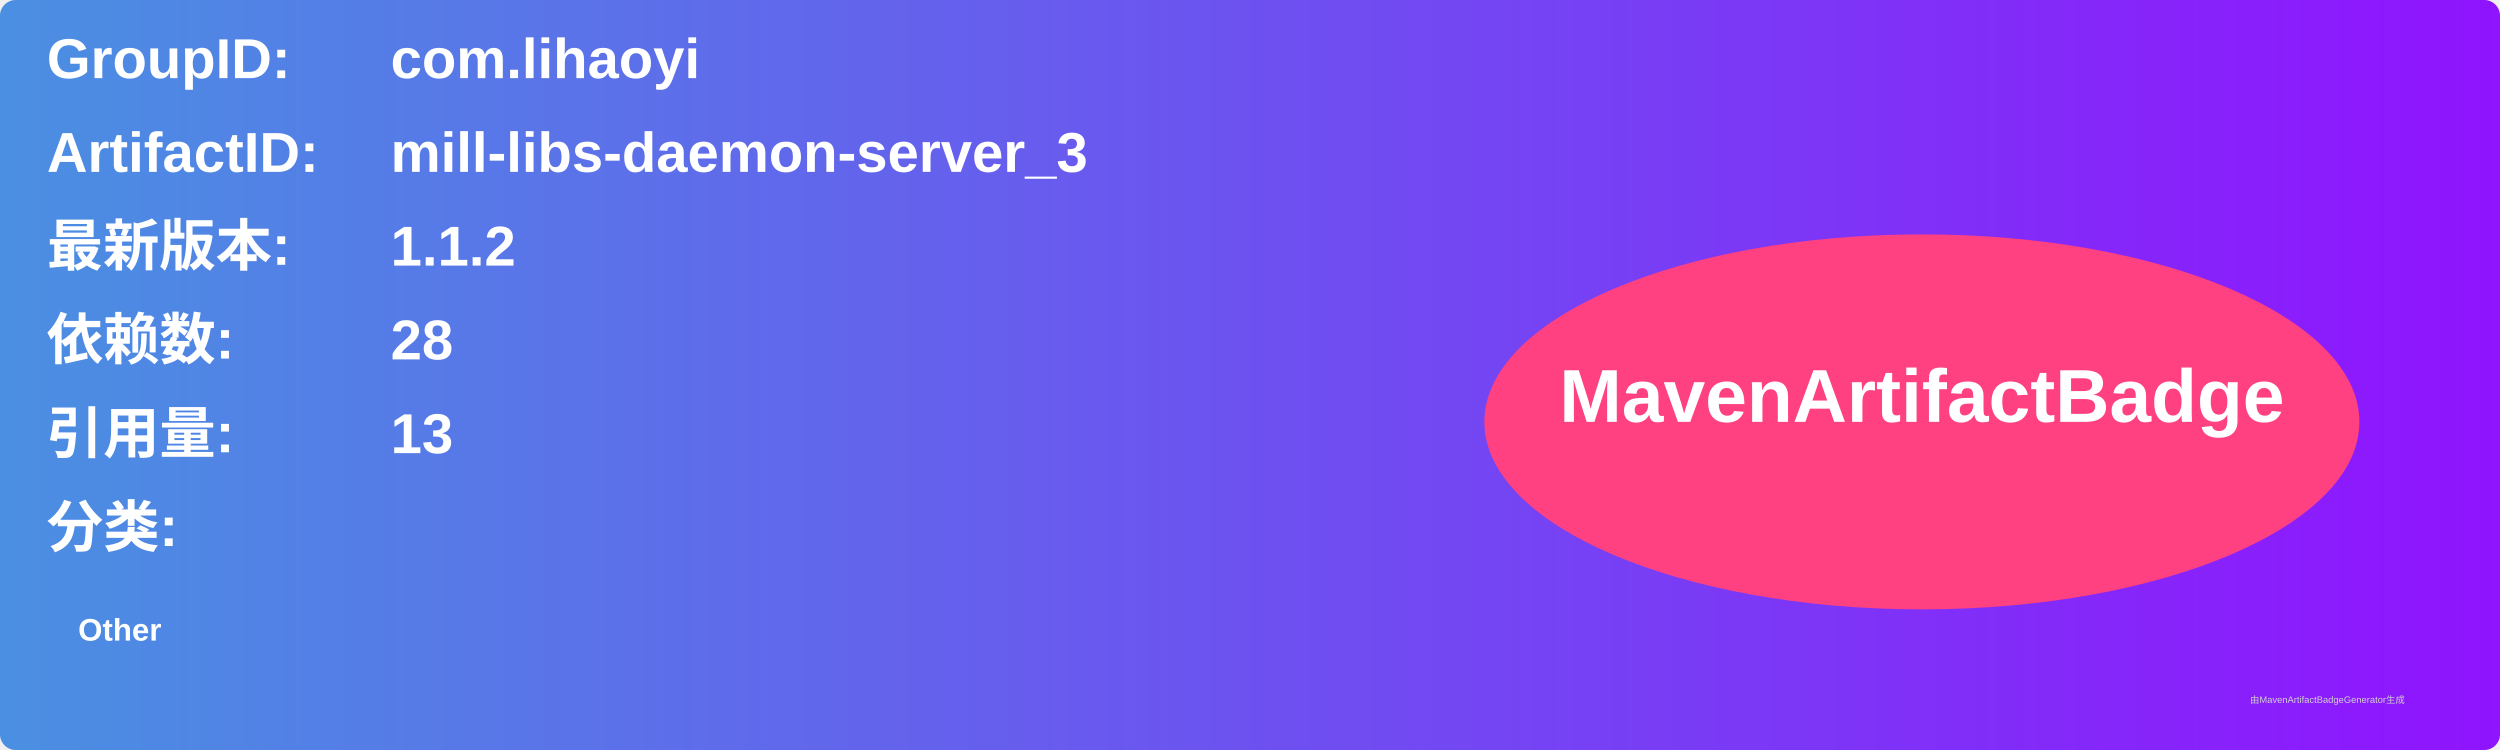
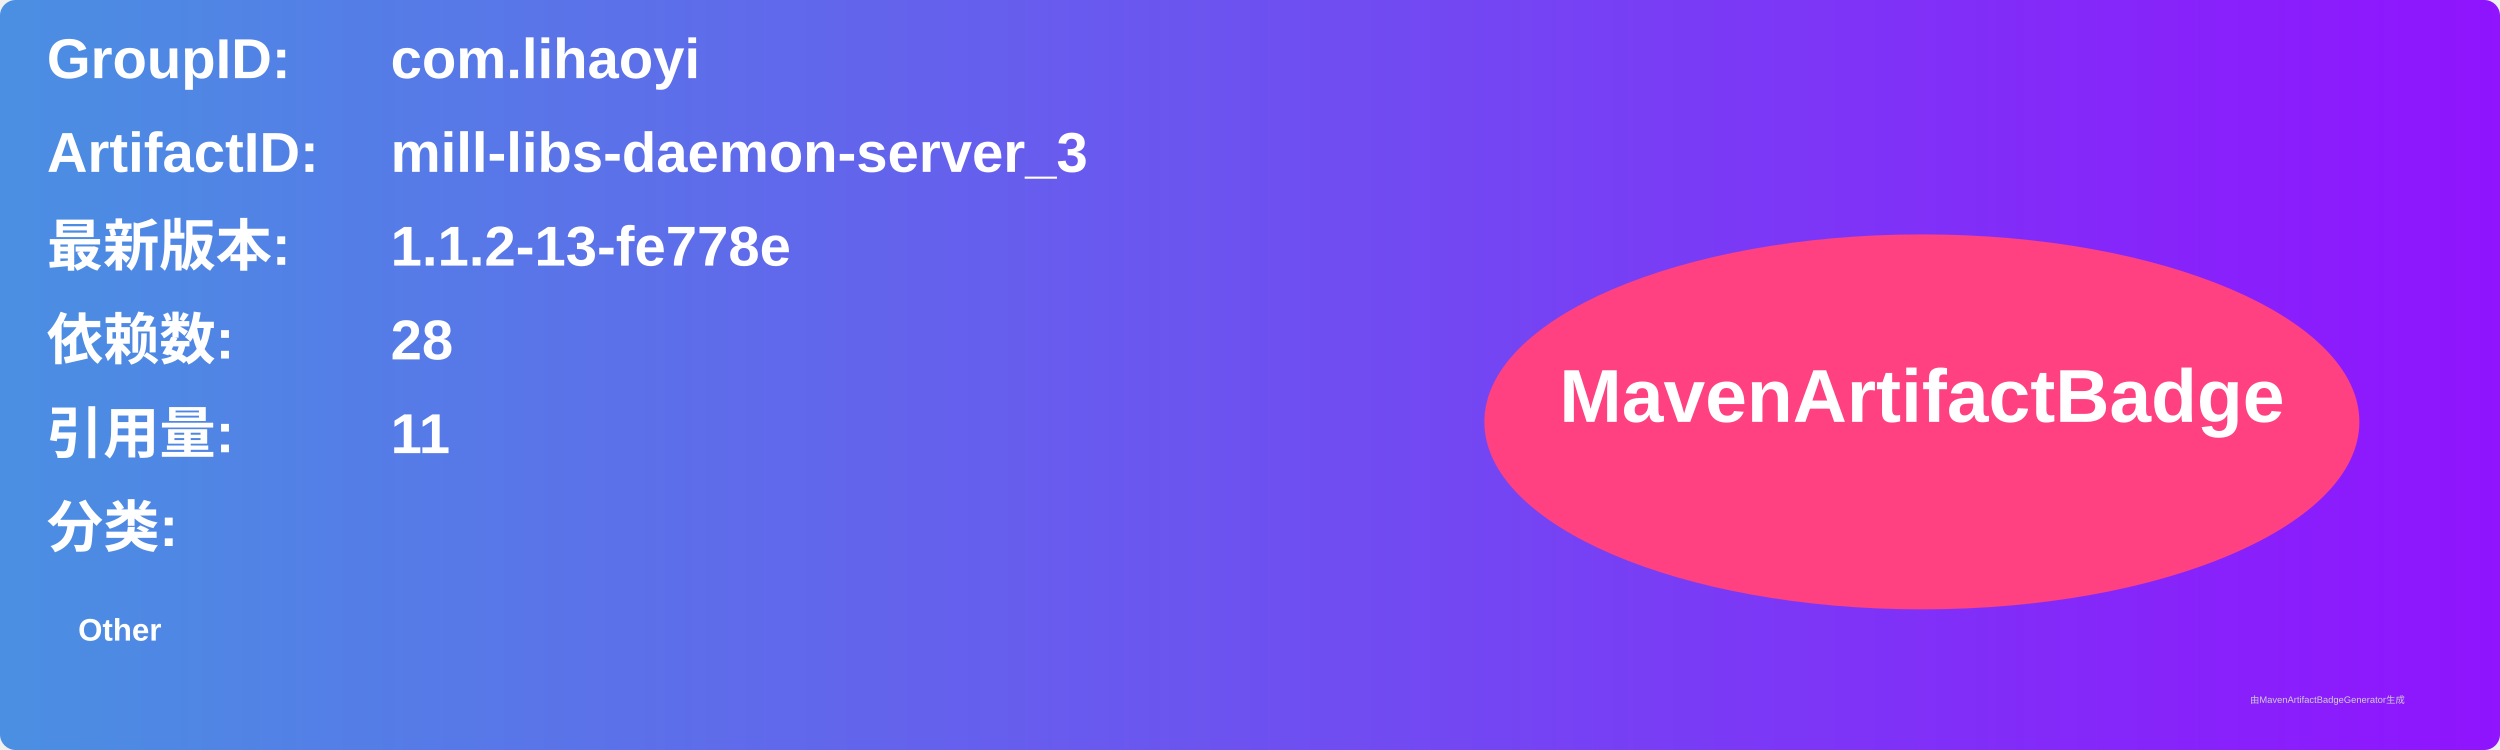
<svg xmlns="http://www.w3.org/2000/svg" width="800" height="240" viewBox="0 0 800 240">
  <linearGradient id="grad" x1="0%" y1="0%" x2="100%" y2="0%">
    <stop offset="0%" stop-color="#4a90e2" />
    <stop offset="100%" stop-color="#9013fe" />
  </linearGradient>
  <rect width="100%" height="100%" rx="5" ry="5" fill="url(#grad)" />
  <g transform="translate(15, 15)">
    <text x="0" y="10" font-family="Arial" font-size="18" fill="white" font-weight="bold" width="260">GroupID:</text>
    <text x="110" y="10" font-family="Arial" font-size="18" fill="white" font-weight="bold" width="460">com.lihaoyi</text>
    <text x="0" y="40" font-family="Arial" font-size="18" fill="white" font-weight="bold" width="260">ArtifactID:</text>
    <text x="110" y="40" font-family="Arial" font-size="18" fill="white" font-weight="bold" width="460">mill-libs-daemon-server_3</text>
    <text x="0" y="70" font-family="Arial" font-size="18" fill="white" font-weight="bold">最新版本:</text>
    <text x="110" y="70" font-family="Arial" font-size="18" fill="white" font-weight="bold">
-       <tspan font-weight="bold">1.1.2</tspan>
+       <tspan font-weight="bold">1.1.2-13-fe778e</tspan>
    </text>
    <text x="0" y="100" font-family="Arial" font-size="18" fill="white" font-weight="bold">依赖数: </text>
    <text x="110" y="100" font-family="Arial" font-size="18" fill="white">
      <tspan font-weight="bold">28</tspan>
    </text>
    <text x="0" y="130" font-family="Arial" font-size="18" fill="white" font-weight="bold">引用量: </text>
    <text x="110" y="130" font-family="Arial" font-size="18" fill="white">
-       <tspan font-weight="bold">13</tspan>
+       <tspan font-weight="bold">11</tspan>
    </text>
    <text x="0" y="160" font-family="Arial" font-size="18" fill="white" font-weight="bold">分类:</text>
    <text x="10" y="190" font-family="Arial" font-size="10" fill="white">
      <tspan font-weight="bold">Other</tspan>
    </text>
    <ellipse cx="600" cy="120" rx="140" ry="60" fill="#ff4081" />
    <text x="600" y="120" text-anchor="middle" font-family="Arial" font-size="24" fill="white" font-weight="bold">MavenArtifactBadge</text>
  </g>
  <text x="720" y="225" font-family="Arial" font-size="3" fill="#d0d0d0">由MavenArtifactBadgeGenerator生成</text>
</svg>
